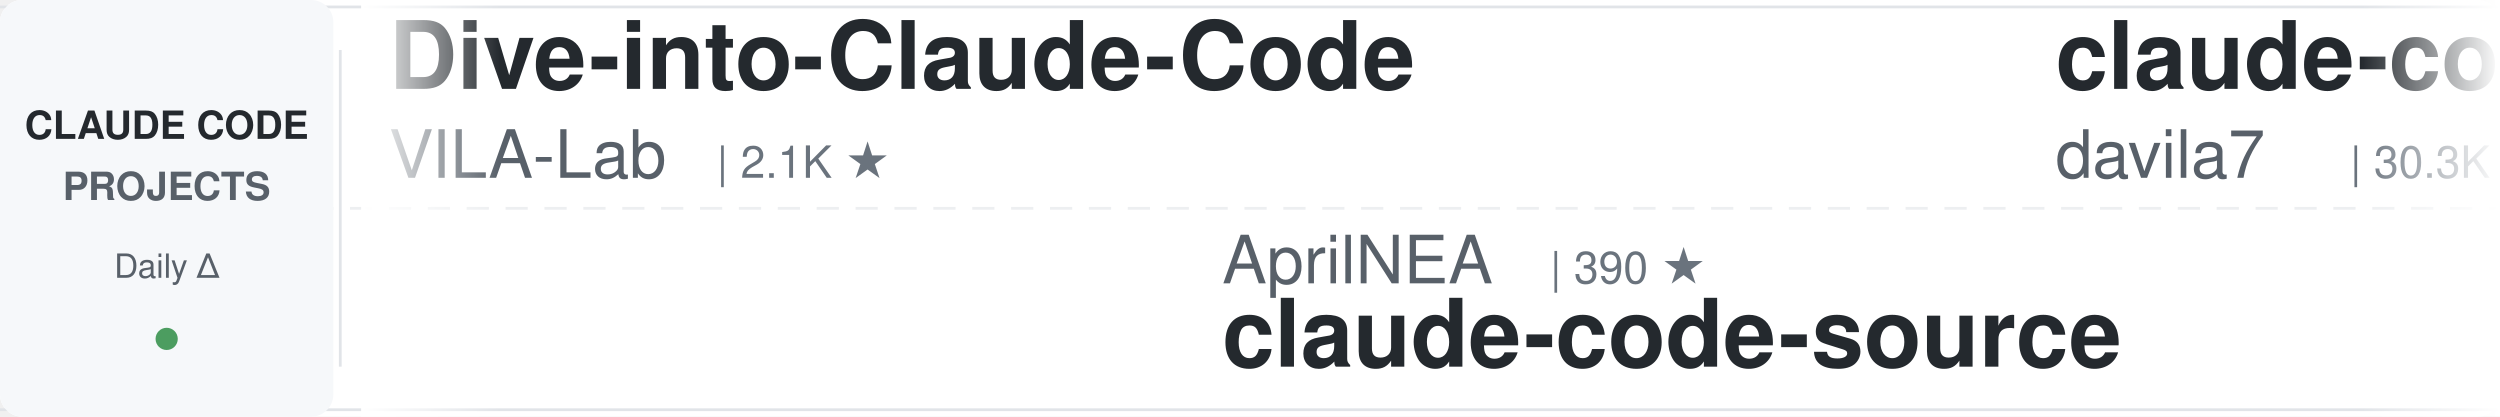
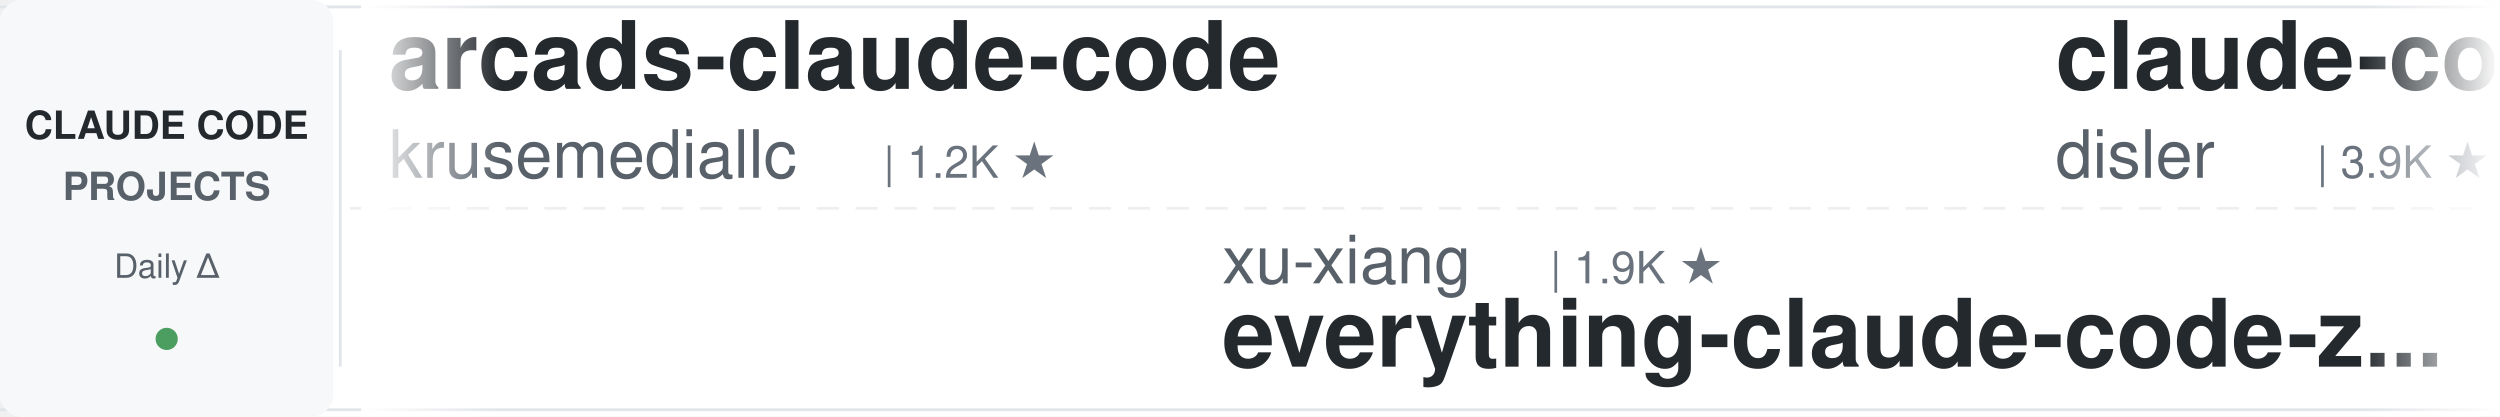
<svg xmlns="http://www.w3.org/2000/svg" width="900" height="150">
  <defs>
    <linearGradient id="leftFade" x1="0%" y1="0%" x2="100%" y2="0%">
      <stop offset="0%" style="stop-color:#ffffff;stop-opacity:1" />
      <stop offset="100%" style="stop-color:#ffffff;stop-opacity:0" />
    </linearGradient>
    <linearGradient id="rightFade" x1="0%" y1="0%" x2="100%" y2="0%">
      <stop offset="0%" style="stop-color:#ffffff;stop-opacity:0" />
      <stop offset="100%" style="stop-color:#ffffff;stop-opacity:1" />
    </linearGradient>
  </defs>
  <rect width="900" height="150" fill="#ffffff" rx="8" />
  <rect x="0" y="2" width="900" height="1" fill="#e1e4e8" />
  <rect x="0" y="147" width="900" height="1" fill="#e1e4e8" />
  <line x1="0" y1="75" x2="900" y2="75" stroke="#e1e4e8" stroke-width="1" stroke-dasharray="8 6" opacity="0.6" />
  <rect x="0" y="0" width="120" height="150" fill="#f6f8fa" rx="8" />
  <text x="60" y="50" font-family="-apple-system, BlinkMacSystemFont, 'Segoe UI', Helvetica, Arial, sans-serif" font-size="14" font-weight="600" fill="#24292e" text-anchor="middle">CLAUDE CODE</text>
  <text x="60" y="72" font-family="-apple-system, BlinkMacSystemFont, 'Segoe UI', Helvetica, Arial, sans-serif" font-size="14" font-weight="600" fill="#586069" text-anchor="middle">PROJECTS</text>
  <text x="60" y="100" font-family="-apple-system, BlinkMacSystemFont, 'Segoe UI', Helvetica, Arial, sans-serif" font-size="12" font-weight="500" fill="#586069" text-anchor="middle">Daily Δ</text>
  <circle cx="60" cy="122" r="4" fill="#22863a" opacity="0.8" />
  <rect x="122" y="18" width="1" height="114" fill="#e1e4e8" />
  <clipPath id="tickerClip">
    <rect x="130" y="0" width="770" height="150" />
  </clipPath>
  <g clip-path="url(#tickerClip)">
    <g id="tickerItems">
      <animateTransform attributeName="transform" attributeType="XML" type="translate" from="0 0" to="-3000 0" dur="54s" repeatCount="indefinite" />
      <g transform="translate(0, 0)">
-         <text x="140" y="32" font-family="-apple-system, BlinkMacSystemFont, 'Segoe UI', Helvetica, Arial, sans-serif" font-size="34" font-weight="600" fill="#24292e">Dive-into-Claude-Code</text>
-         <text x="140" y="64" font-family="-apple-system, BlinkMacSystemFont, 'Segoe UI', Helvetica, Arial, sans-serif" font-size="24" font-weight="400" fill="#586069">VILA-Lab</text>
-         <text x="258" y="64" font-family="-apple-system, BlinkMacSystemFont, 'Segoe UI', Helvetica, Arial, sans-serif" font-size="16" font-weight="500" fill="#6a737d">| 2.1K ★</text>
+         <text x="140" y="32" font-family="-apple-system, BlinkMacSystemFont, 'Segoe UI', Helvetica, Arial, sans-serif" font-size="34" font-weight="600" fill="#24292e">arcads-claude-code</text>
+         <text x="140" y="64" font-family="-apple-system, BlinkMacSystemFont, 'Segoe UI', Helvetica, Arial, sans-serif" font-size="24" font-weight="400" fill="#586069">krusemediallc</text>
+         <text x="318" y="64" font-family="-apple-system, BlinkMacSystemFont, 'Segoe UI', Helvetica, Arial, sans-serif" font-size="16" font-weight="500" fill="#6a737d">| 1.2K ★</text>
      </g>
      <g transform="translate(300, 0)">
-         <text x="140" y="102" font-family="-apple-system, BlinkMacSystemFont, 'Segoe UI', Helvetica, Arial, sans-serif" font-size="24" font-weight="400" fill="#586069">AprilNEA</text>
-         <text x="258" y="102" font-family="-apple-system, BlinkMacSystemFont, 'Segoe UI', Helvetica, Arial, sans-serif" font-size="16" font-weight="500" fill="#6a737d">| 390 ★</text>
+         <text x="140" y="102" font-family="-apple-system, BlinkMacSystemFont, 'Segoe UI', Helvetica, Arial, sans-serif" font-size="24" font-weight="400" fill="#586069">xu-xiang</text>
+         <text x="258" y="102" font-family="-apple-system, BlinkMacSystemFont, 'Segoe UI', Helvetica, Arial, sans-serif" font-size="16" font-weight="500" fill="#6a737d">| 1.9K ★</text>
+         <text x="140" y="132" font-family="-apple-system, BlinkMacSystemFont, 'Segoe UI', Helvetica, Arial, sans-serif" font-size="34" font-weight="600" fill="#24292e">everything-claude-code-z...</text>
+       </g>
+       <g transform="translate(600, 0)">
+         <text x="140" y="32" font-family="-apple-system, BlinkMacSystemFont, 'Segoe UI', Helvetica, Arial, sans-serif" font-size="34" font-weight="600" fill="#24292e">claude-code-hooks-master...</text>
+         <text x="140" y="64" font-family="-apple-system, BlinkMacSystemFont, 'Segoe UI', Helvetica, Arial, sans-serif" font-size="24" font-weight="400" fill="#586069">disler</text>
+         <text x="234" y="64" font-family="-apple-system, BlinkMacSystemFont, 'Segoe UI', Helvetica, Arial, sans-serif" font-size="16" font-weight="500" fill="#6a737d">| 3.9K ★</text>
+       </g>
+       <g transform="translate(900, 0)">
+         <text x="140" y="102" font-family="-apple-system, BlinkMacSystemFont, 'Segoe UI', Helvetica, Arial, sans-serif" font-size="24" font-weight="400" fill="#586069">1rgs</text>
+         <text x="210" y="102" font-family="-apple-system, BlinkMacSystemFont, 'Segoe UI', Helvetica, Arial, sans-serif" font-size="16" font-weight="500" fill="#6a737d">| 3.7K ★</text>
+         <text x="140" y="132" font-family="-apple-system, BlinkMacSystemFont, 'Segoe UI', Helvetica, Arial, sans-serif" font-size="34" font-weight="600" fill="#24292e">claude-code-proxy</text>
+       </g>
+       <g transform="translate(1200, 0)">
+         <text x="140" y="32" font-family="-apple-system, BlinkMacSystemFont, 'Segoe UI', Helvetica, Arial, sans-serif" font-size="34" font-weight="600" fill="#24292e">claude-code-from-scratch</text>
+         <text x="140" y="64" font-family="-apple-system, BlinkMacSystemFont, 'Segoe UI', Helvetica, Arial, sans-serif" font-size="24" font-weight="400" fill="#586069">Windy3f3f3f3f</text>
+         <text x="318" y="64" font-family="-apple-system, BlinkMacSystemFont, 'Segoe UI', Helvetica, Arial, sans-serif" font-size="16" font-weight="500" fill="#6a737d">| 2.6K ★</text>
+       </g>
+       <g transform="translate(1500, 0)">
+         <text x="140" y="102" font-family="-apple-system, BlinkMacSystemFont, 'Segoe UI', Helvetica, Arial, sans-serif" font-size="24" font-weight="400" fill="#586069">JrCx7scC</text>
+         <text x="258" y="102" font-family="-apple-system, BlinkMacSystemFont, 'Segoe UI', Helvetica, Arial, sans-serif" font-size="16" font-weight="500" fill="#6a737d">| 374 ★</text>
        <text x="140" y="132" font-family="-apple-system, BlinkMacSystemFont, 'Segoe UI', Helvetica, Arial, sans-serif" font-size="34" font-weight="600" fill="#24292e">claude-code-source</text>
      </g>
-       <g transform="translate(600, 0)">
-         <text x="140" y="32" font-family="-apple-system, BlinkMacSystemFont, 'Segoe UI', Helvetica, Arial, sans-serif" font-size="34" font-weight="600" fill="#24292e">claude-code-templates</text>
-         <text x="140" y="64" font-family="-apple-system, BlinkMacSystemFont, 'Segoe UI', Helvetica, Arial, sans-serif" font-size="24" font-weight="400" fill="#586069">davila7</text>
-         <text x="246" y="64" font-family="-apple-system, BlinkMacSystemFont, 'Segoe UI', Helvetica, Arial, sans-serif" font-size="16" font-weight="500" fill="#6a737d">| 30.3K ★</text>
-       </g>
-       <g transform="translate(900, 0)">
-         <text x="140" y="102" font-family="-apple-system, BlinkMacSystemFont, 'Segoe UI', Helvetica, Arial, sans-serif" font-size="24" font-weight="400" fill="#586069">anthropics</text>
-         <text x="282" y="102" font-family="-apple-system, BlinkMacSystemFont, 'Segoe UI', Helvetica, Arial, sans-serif" font-size="16" font-weight="500" fill="#6a737d">| 949 ★</text>
-         <text x="140" y="132" font-family="-apple-system, BlinkMacSystemFont, 'Segoe UI', Helvetica, Arial, sans-serif" font-size="34" font-weight="600" fill="#24292e">claude-code-base-action</text>
-       </g>
-       <g transform="translate(1200, 0)">
-         <text x="140" y="32" font-family="-apple-system, BlinkMacSystemFont, 'Segoe UI', Helvetica, Arial, sans-serif" font-size="34" font-weight="600" fill="#24292e">claude-code-source</text>
-         <text x="140" y="64" font-family="-apple-system, BlinkMacSystemFont, 'Segoe UI', Helvetica, Arial, sans-serif" font-size="24" font-weight="400" fill="#586069">JrCx7scC</text>
-         <text x="258" y="64" font-family="-apple-system, BlinkMacSystemFont, 'Segoe UI', Helvetica, Arial, sans-serif" font-size="16" font-weight="500" fill="#6a737d">| 374 ★</text>
-       </g>
-       <g transform="translate(1500, 0)">
-         <text x="140" y="102" font-family="-apple-system, BlinkMacSystemFont, 'Segoe UI', Helvetica, Arial, sans-serif" font-size="24" font-weight="400" fill="#586069">ccplugins</text>
-         <text x="270" y="102" font-family="-apple-system, BlinkMacSystemFont, 'Segoe UI', Helvetica, Arial, sans-serif" font-size="16" font-weight="500" fill="#6a737d">| 916 ★</text>
-         <text x="140" y="132" font-family="-apple-system, BlinkMacSystemFont, 'Segoe UI', Helvetica, Arial, sans-serif" font-size="34" font-weight="600" fill="#24292e">awesome-claude-code-plug...</text>
-       </g>
      <g transform="translate(1800, 0)">
-         <text x="140" y="32" font-family="-apple-system, BlinkMacSystemFont, 'Segoe UI', Helvetica, Arial, sans-serif" font-size="34" font-weight="600" fill="#24292e">awesome-claude-code</text>
-         <text x="140" y="64" font-family="-apple-system, BlinkMacSystemFont, 'Segoe UI', Helvetica, Arial, sans-serif" font-size="24" font-weight="400" fill="#586069">jqueryscript</text>
-         <text x="306" y="64" font-family="-apple-system, BlinkMacSystemFont, 'Segoe UI', Helvetica, Arial, sans-serif" font-size="16" font-weight="500" fill="#6a737d">| 501 ★</text>
+         <text x="140" y="32" font-family="-apple-system, BlinkMacSystemFont, 'Segoe UI', Helvetica, Arial, sans-serif" font-size="34" font-weight="600" fill="#24292e">Auto-claude-code-researc...</text>
+         <text x="140" y="64" font-family="-apple-system, BlinkMacSystemFont, 'Segoe UI', Helvetica, Arial, sans-serif" font-size="24" font-weight="400" fill="#586069">wanshuiyin</text>
+         <text x="282" y="64" font-family="-apple-system, BlinkMacSystemFont, 'Segoe UI', Helvetica, Arial, sans-serif" font-size="16" font-weight="500" fill="#6a737d">| 14.8K ★</text>
      </g>
      <g transform="translate(2100, 0)">
-         <text x="140" y="102" font-family="-apple-system, BlinkMacSystemFont, 'Segoe UI', Helvetica, Arial, sans-serif" font-size="24" font-weight="400" fill="#586069">disler</text>
-         <text x="234" y="102" font-family="-apple-system, BlinkMacSystemFont, 'Segoe UI', Helvetica, Arial, sans-serif" font-size="16" font-weight="500" fill="#6a737d">| 1.6K ★</text>
-         <text x="140" y="132" font-family="-apple-system, BlinkMacSystemFont, 'Segoe UI', Helvetica, Arial, sans-serif" font-size="34" font-weight="600" fill="#24292e">pi-vs-claude-code</text>
+         <text x="140" y="102" font-family="-apple-system, BlinkMacSystemFont, 'Segoe UI', Helvetica, Arial, sans-serif" font-size="24" font-weight="400" fill="#586069">darcyegb</text>
+         <text x="258" y="102" font-family="-apple-system, BlinkMacSystemFont, 'Segoe UI', Helvetica, Arial, sans-serif" font-size="16" font-weight="500" fill="#6a737d">| 761 ★</text>
+         <text x="140" y="132" font-family="-apple-system, BlinkMacSystemFont, 'Segoe UI', Helvetica, Arial, sans-serif" font-size="34" font-weight="600" fill="#24292e">ClaudeCodeAgents</text>
      </g>
      <g transform="translate(2400, 0)">
-         <text x="140" y="32" font-family="-apple-system, BlinkMacSystemFont, 'Segoe UI', Helvetica, Arial, sans-serif" font-size="34" font-weight="600" fill="#24292e">claude-code-cheat-sheet</text>
-         <text x="140" y="64" font-family="-apple-system, BlinkMacSystemFont, 'Segoe UI', Helvetica, Arial, sans-serif" font-size="24" font-weight="400" fill="#586069">Njengah</text>
-         <text x="246" y="64" font-family="-apple-system, BlinkMacSystemFont, 'Segoe UI', Helvetica, Arial, sans-serif" font-size="16" font-weight="500" fill="#6a737d">| 1.9K ★</text>
+         <text x="140" y="32" font-family="-apple-system, BlinkMacSystemFont, 'Segoe UI', Helvetica, Arial, sans-serif" font-size="34" font-weight="600" fill="#24292e">claude-code-video-toolki...</text>
+         <text x="140" y="64" font-family="-apple-system, BlinkMacSystemFont, 'Segoe UI', Helvetica, Arial, sans-serif" font-size="24" font-weight="400" fill="#586069">digitalsamba</text>
+         <text x="306" y="64" font-family="-apple-system, BlinkMacSystemFont, 'Segoe UI', Helvetica, Arial, sans-serif" font-size="16" font-weight="500" fill="#6a737d">| 1.9K ★</text>
      </g>
      <g transform="translate(2700, 0)">
-         <text x="140" y="102" font-family="-apple-system, BlinkMacSystemFont, 'Segoe UI', Helvetica, Arial, sans-serif" font-size="24" font-weight="400" fill="#586069">ChrisWiles</text>
-         <text x="282" y="102" font-family="-apple-system, BlinkMacSystemFont, 'Segoe UI', Helvetica, Arial, sans-serif" font-size="16" font-weight="500" fill="#6a737d">| 6.0K ★</text>
-         <text x="140" y="132" font-family="-apple-system, BlinkMacSystemFont, 'Segoe UI', Helvetica, Arial, sans-serif" font-size="34" font-weight="600" fill="#24292e">claude-code-showcase</text>
+         <text x="140" y="102" font-family="-apple-system, BlinkMacSystemFont, 'Segoe UI', Helvetica, Arial, sans-serif" font-size="24" font-weight="400" fill="#586069">OneRedOak</text>
+         <text x="270" y="102" font-family="-apple-system, BlinkMacSystemFont, 'Segoe UI', Helvetica, Arial, sans-serif" font-size="16" font-weight="500" fill="#6a737d">| 3.9K ★</text>
+         <text x="140" y="132" font-family="-apple-system, BlinkMacSystemFont, 'Segoe UI', Helvetica, Arial, sans-serif" font-size="34" font-weight="600" fill="#24292e">claude-code-workflows</text>
      </g>
      <g transform="translate(3000, 0)">
-         <text x="140" y="32" font-family="-apple-system, BlinkMacSystemFont, 'Segoe UI', Helvetica, Arial, sans-serif" font-size="34" font-weight="600" fill="#24292e">Dive-into-Claude-Code</text>
-         <text x="140" y="64" font-family="-apple-system, BlinkMacSystemFont, 'Segoe UI', Helvetica, Arial, sans-serif" font-size="24" font-weight="400" fill="#586069">VILA-Lab</text>
-         <text x="258" y="64" font-family="-apple-system, BlinkMacSystemFont, 'Segoe UI', Helvetica, Arial, sans-serif" font-size="16" font-weight="500" fill="#6a737d">| 2.1K ★</text>
+         <text x="140" y="32" font-family="-apple-system, BlinkMacSystemFont, 'Segoe UI', Helvetica, Arial, sans-serif" font-size="34" font-weight="600" fill="#24292e">arcads-claude-code</text>
+         <text x="140" y="64" font-family="-apple-system, BlinkMacSystemFont, 'Segoe UI', Helvetica, Arial, sans-serif" font-size="24" font-weight="400" fill="#586069">krusemediallc</text>
+         <text x="318" y="64" font-family="-apple-system, BlinkMacSystemFont, 'Segoe UI', Helvetica, Arial, sans-serif" font-size="16" font-weight="500" fill="#6a737d">| 1.2K ★</text>
      </g>
      <g transform="translate(3300, 0)">
-         <text x="140" y="102" font-family="-apple-system, BlinkMacSystemFont, 'Segoe UI', Helvetica, Arial, sans-serif" font-size="24" font-weight="400" fill="#586069">AprilNEA</text>
-         <text x="258" y="102" font-family="-apple-system, BlinkMacSystemFont, 'Segoe UI', Helvetica, Arial, sans-serif" font-size="16" font-weight="500" fill="#6a737d">| 390 ★</text>
-         <text x="140" y="132" font-family="-apple-system, BlinkMacSystemFont, 'Segoe UI', Helvetica, Arial, sans-serif" font-size="34" font-weight="600" fill="#24292e">claude-code-source</text>
+         <text x="140" y="102" font-family="-apple-system, BlinkMacSystemFont, 'Segoe UI', Helvetica, Arial, sans-serif" font-size="24" font-weight="400" fill="#586069">xu-xiang</text>
+         <text x="258" y="102" font-family="-apple-system, BlinkMacSystemFont, 'Segoe UI', Helvetica, Arial, sans-serif" font-size="16" font-weight="500" fill="#6a737d">| 1.9K ★</text>
+         <text x="140" y="132" font-family="-apple-system, BlinkMacSystemFont, 'Segoe UI', Helvetica, Arial, sans-serif" font-size="34" font-weight="600" fill="#24292e">everything-claude-code-z...</text>
      </g>
      <g transform="translate(3600, 0)">
-         <text x="140" y="32" font-family="-apple-system, BlinkMacSystemFont, 'Segoe UI', Helvetica, Arial, sans-serif" font-size="34" font-weight="600" fill="#24292e">claude-code-templates</text>
-         <text x="140" y="64" font-family="-apple-system, BlinkMacSystemFont, 'Segoe UI', Helvetica, Arial, sans-serif" font-size="24" font-weight="400" fill="#586069">davila7</text>
-         <text x="246" y="64" font-family="-apple-system, BlinkMacSystemFont, 'Segoe UI', Helvetica, Arial, sans-serif" font-size="16" font-weight="500" fill="#6a737d">| 30.3K ★</text>
+         <text x="140" y="32" font-family="-apple-system, BlinkMacSystemFont, 'Segoe UI', Helvetica, Arial, sans-serif" font-size="34" font-weight="600" fill="#24292e">claude-code-hooks-master...</text>
+         <text x="140" y="64" font-family="-apple-system, BlinkMacSystemFont, 'Segoe UI', Helvetica, Arial, sans-serif" font-size="24" font-weight="400" fill="#586069">disler</text>
+         <text x="234" y="64" font-family="-apple-system, BlinkMacSystemFont, 'Segoe UI', Helvetica, Arial, sans-serif" font-size="16" font-weight="500" fill="#6a737d">| 3.9K ★</text>
      </g>
      <g transform="translate(3900, 0)">
-         <text x="140" y="102" font-family="-apple-system, BlinkMacSystemFont, 'Segoe UI', Helvetica, Arial, sans-serif" font-size="24" font-weight="400" fill="#586069">anthropics</text>
-         <text x="282" y="102" font-family="-apple-system, BlinkMacSystemFont, 'Segoe UI', Helvetica, Arial, sans-serif" font-size="16" font-weight="500" fill="#6a737d">| 949 ★</text>
-         <text x="140" y="132" font-family="-apple-system, BlinkMacSystemFont, 'Segoe UI', Helvetica, Arial, sans-serif" font-size="34" font-weight="600" fill="#24292e">claude-code-base-action</text>
+         <text x="140" y="102" font-family="-apple-system, BlinkMacSystemFont, 'Segoe UI', Helvetica, Arial, sans-serif" font-size="24" font-weight="400" fill="#586069">1rgs</text>
+         <text x="210" y="102" font-family="-apple-system, BlinkMacSystemFont, 'Segoe UI', Helvetica, Arial, sans-serif" font-size="16" font-weight="500" fill="#6a737d">| 3.7K ★</text>
+         <text x="140" y="132" font-family="-apple-system, BlinkMacSystemFont, 'Segoe UI', Helvetica, Arial, sans-serif" font-size="34" font-weight="600" fill="#24292e">claude-code-proxy</text>
      </g>
    </g>
  </g>
  <rect x="130" y="0" width="50" height="150" fill="url(#leftFade)" />
  <rect x="850" y="0" width="50" height="150" fill="url(#rightFade)" />
</svg>
